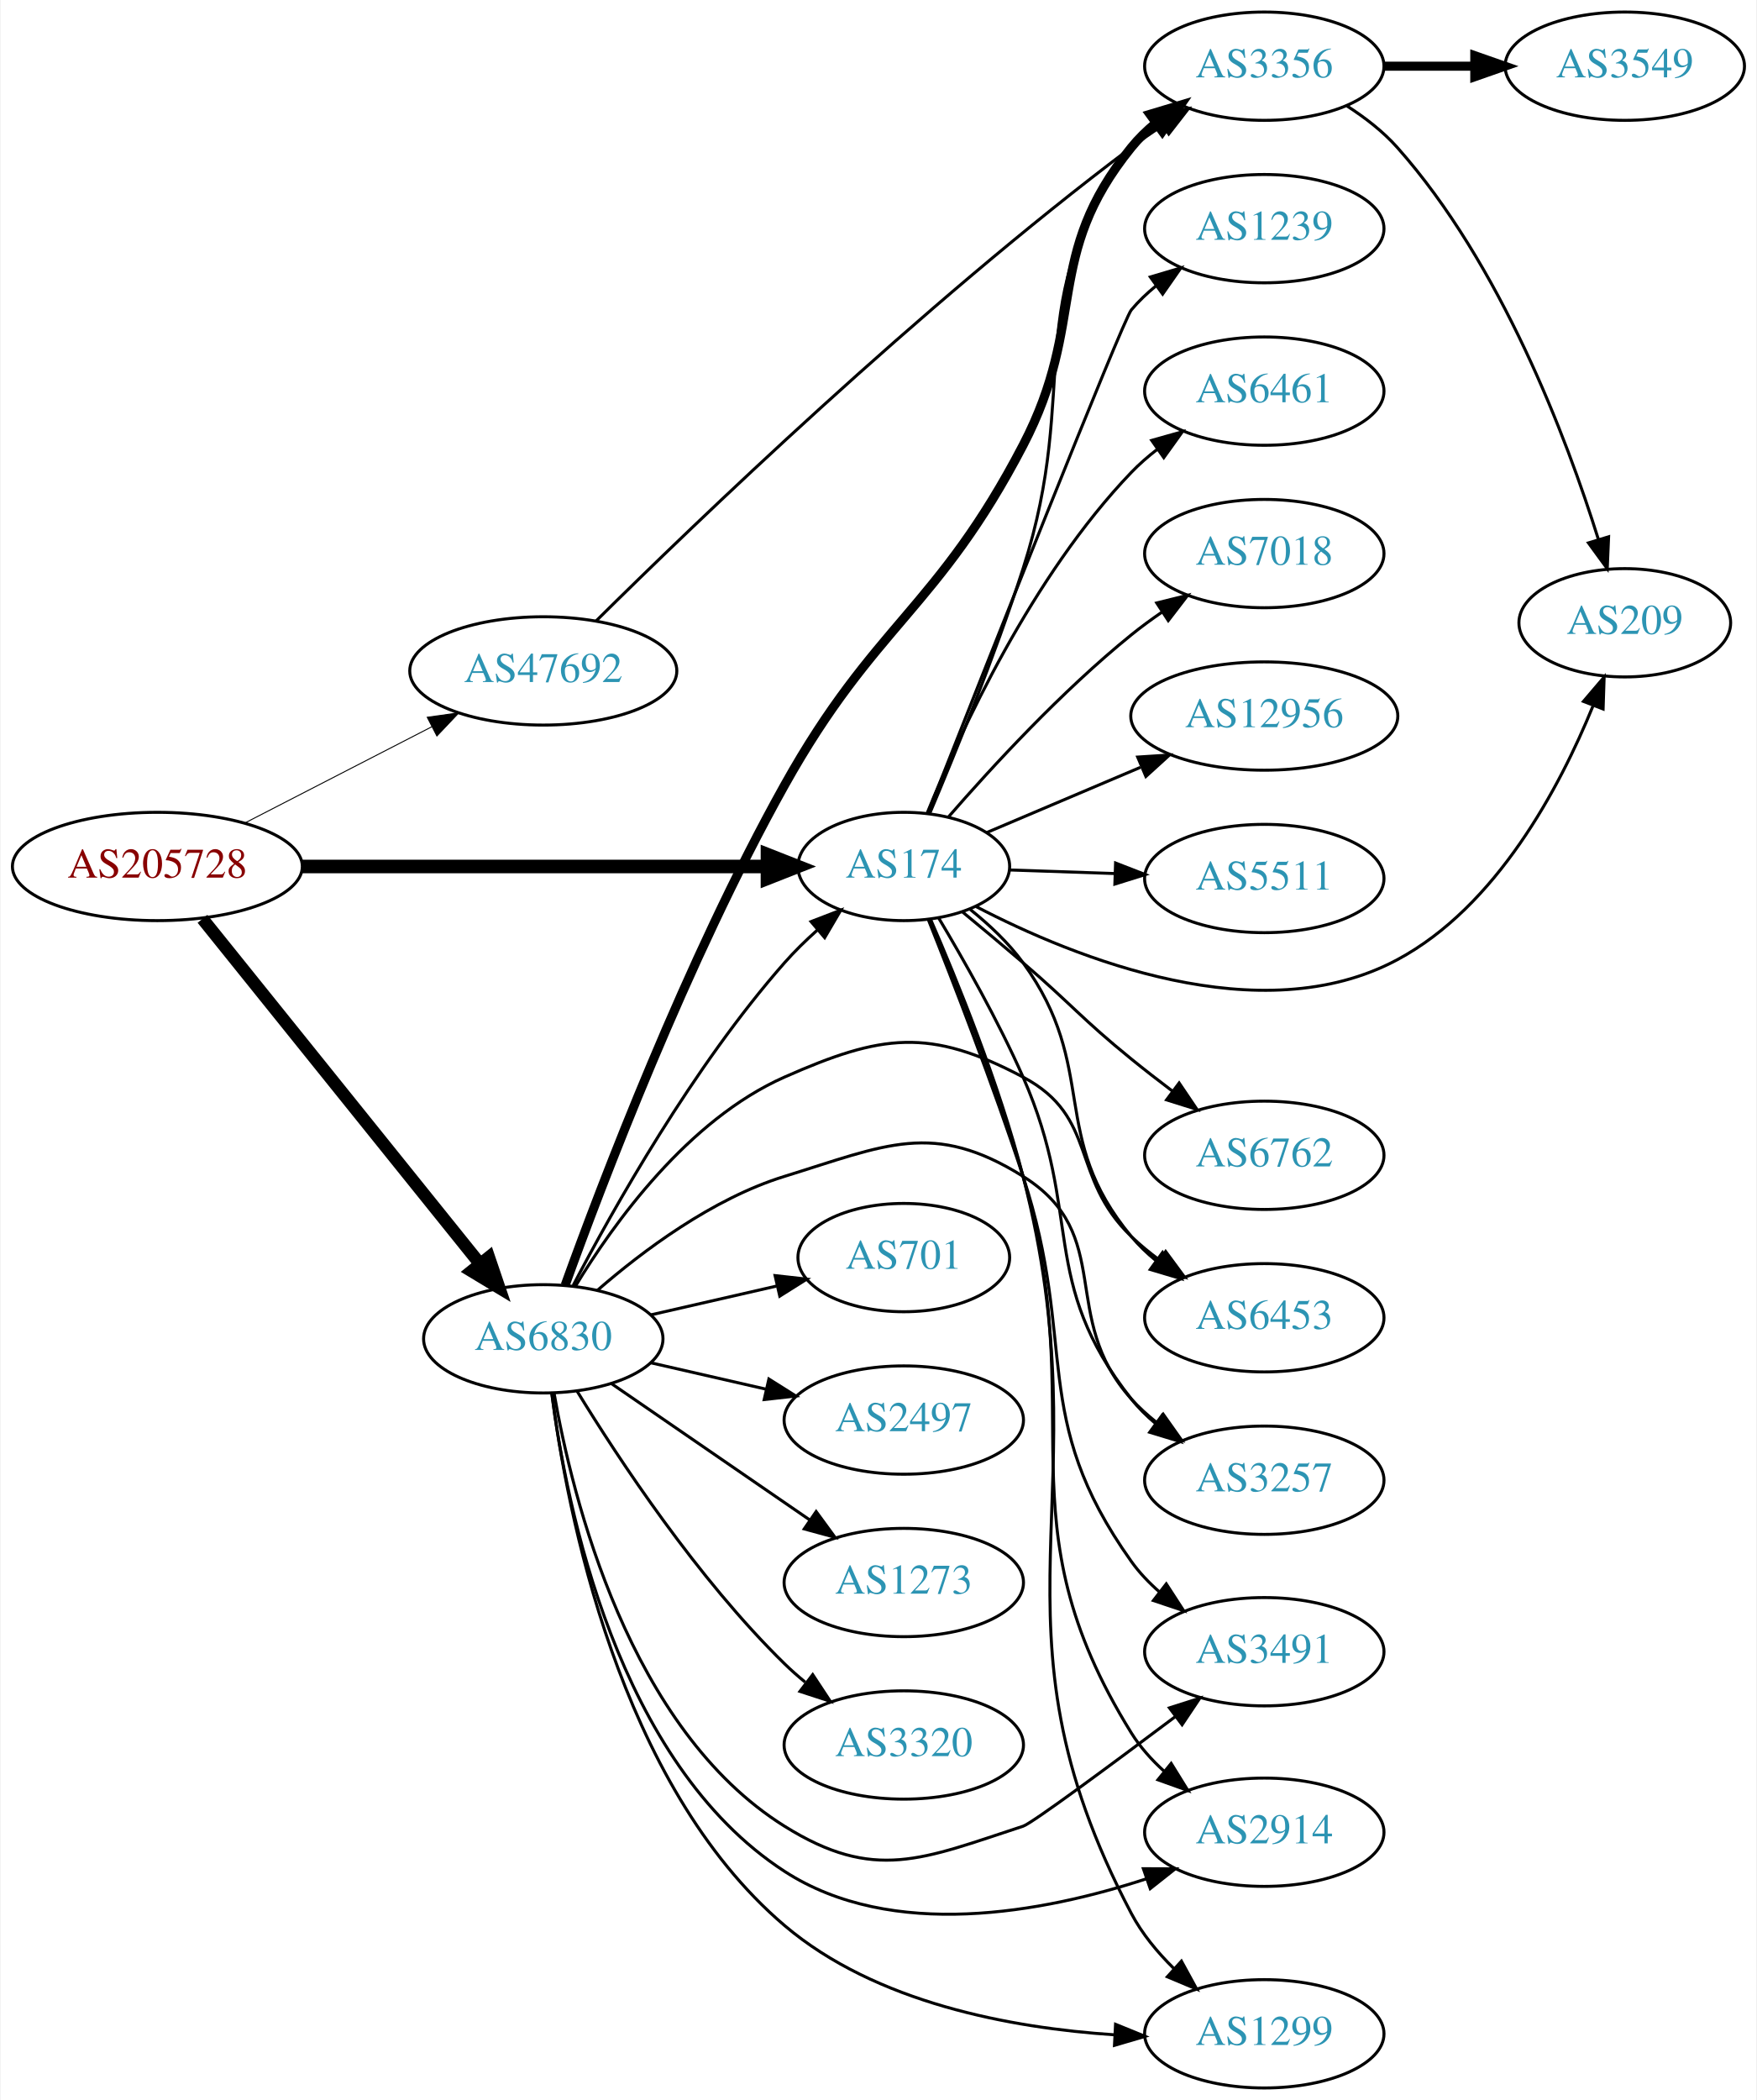
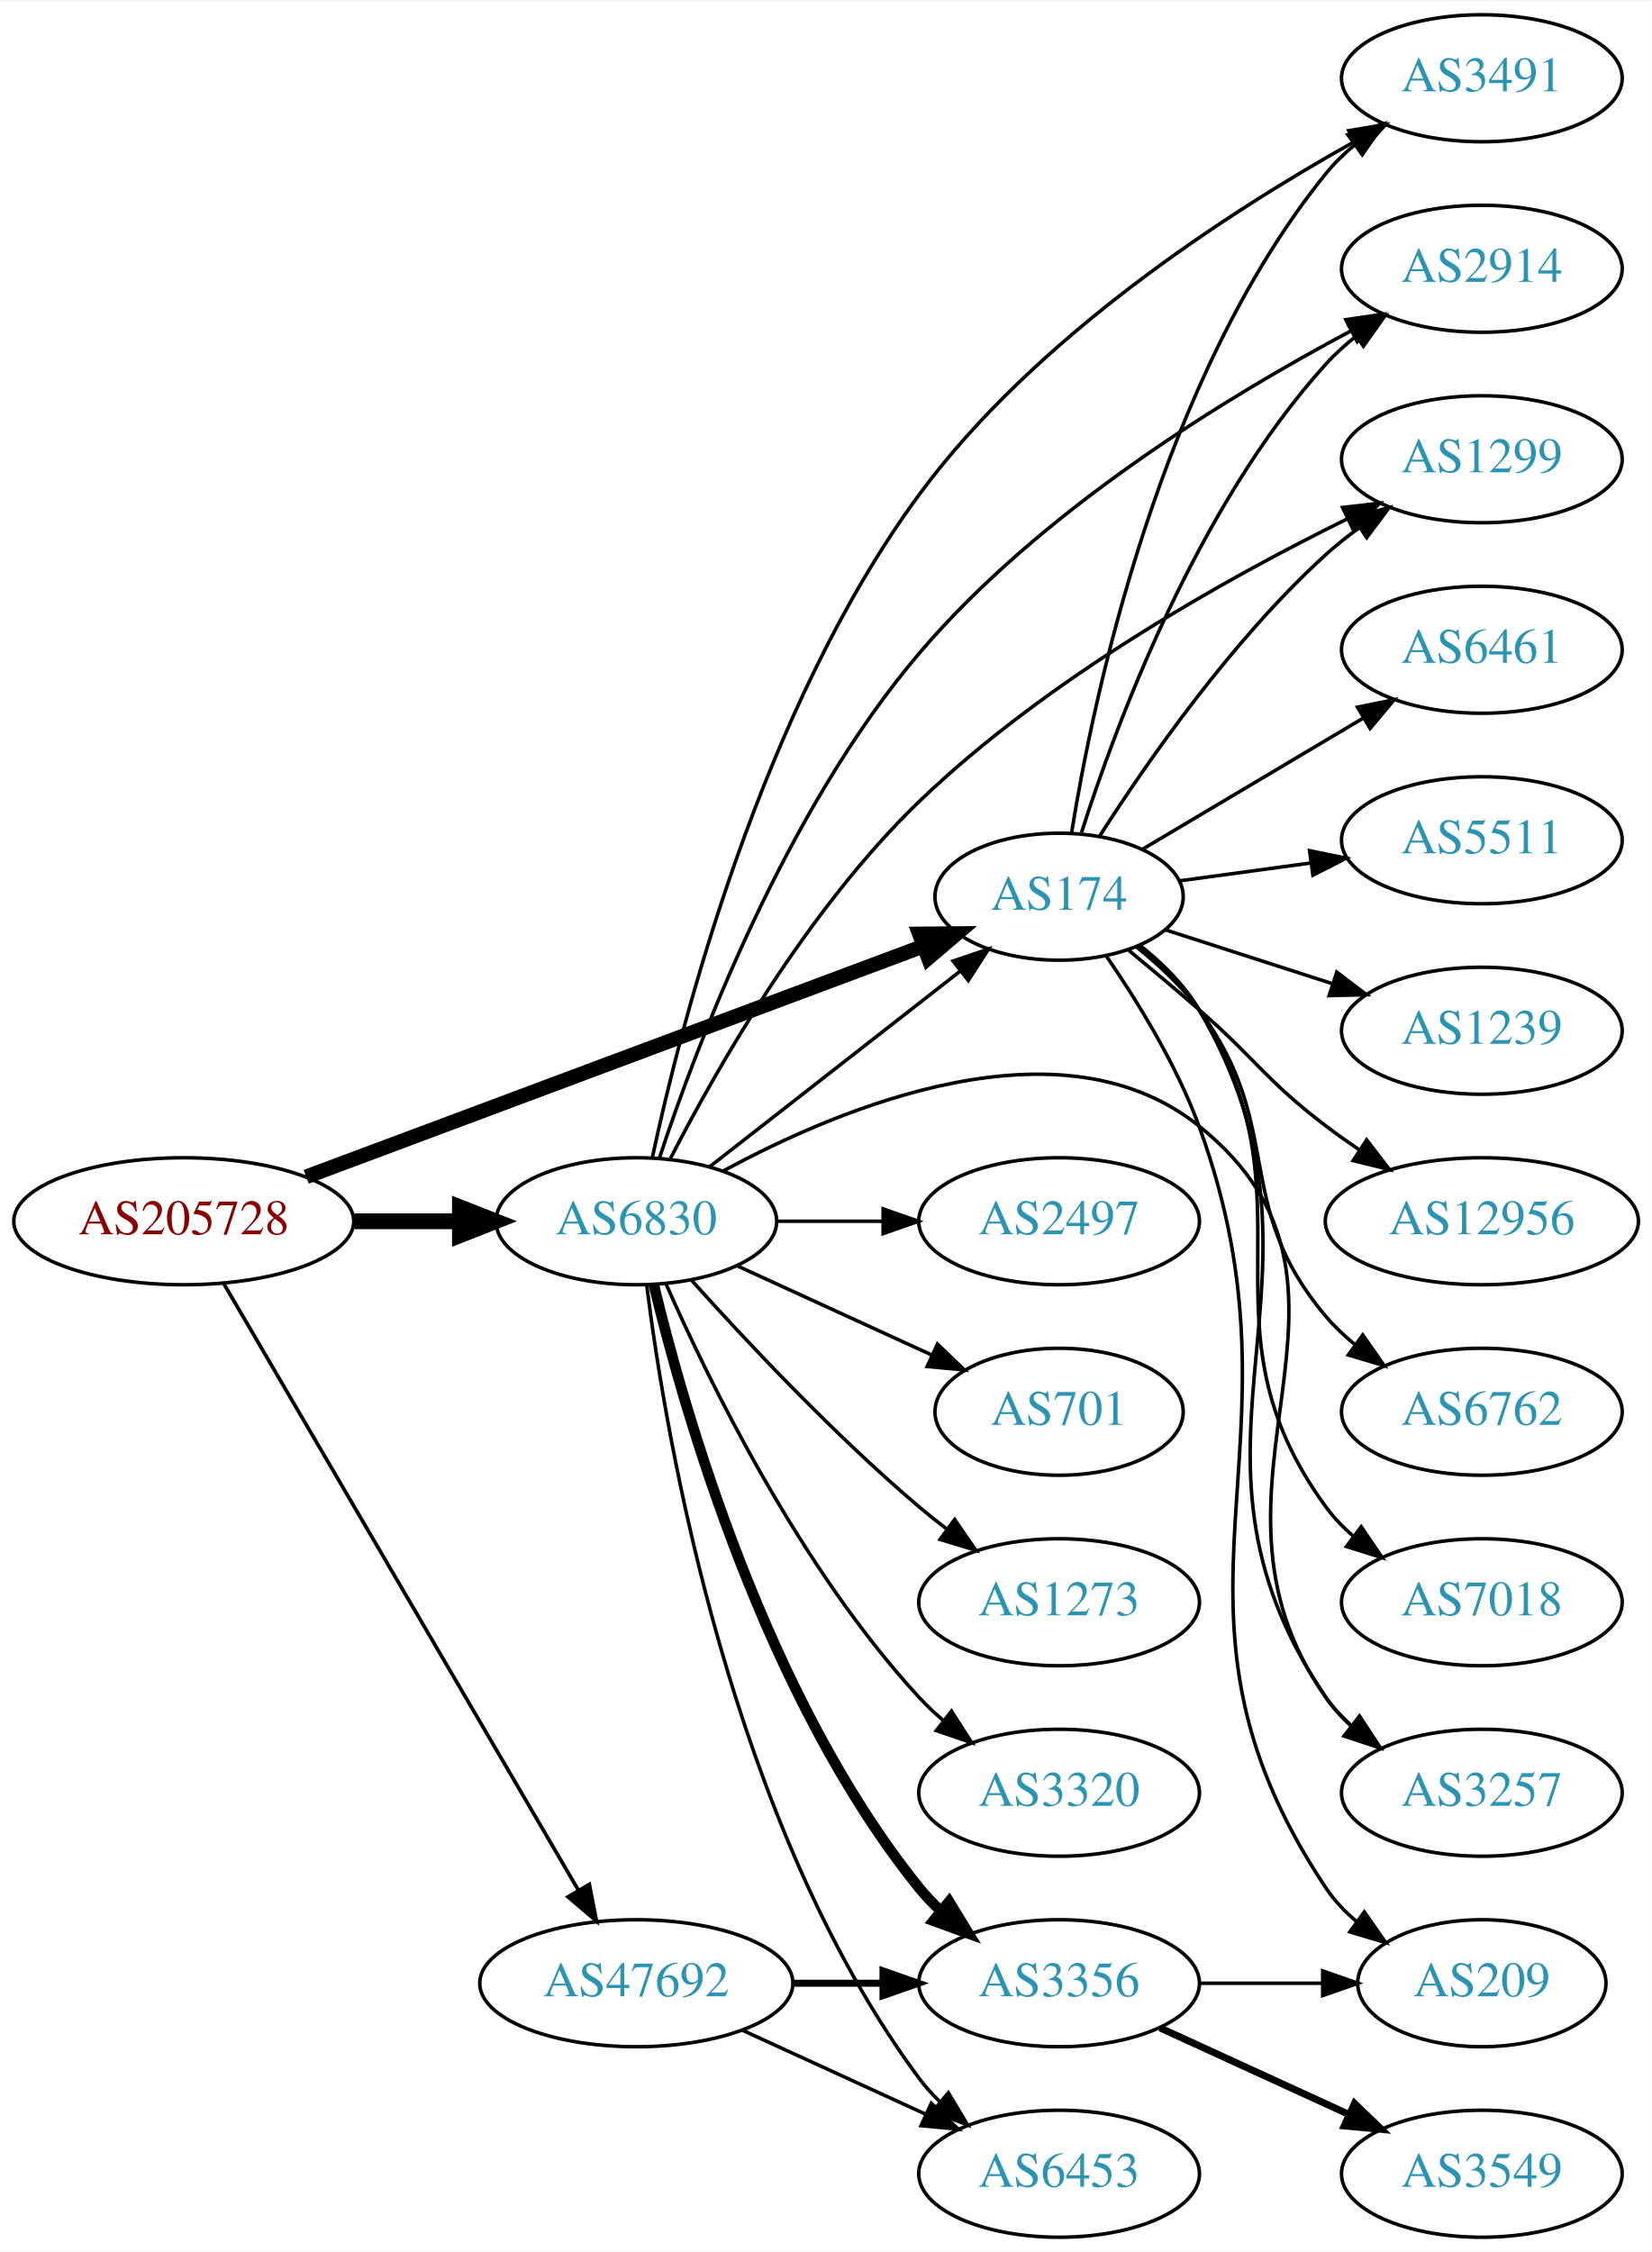
- <svg xmlns="http://www.w3.org/2000/svg" xmlns:xlink="http://www.w3.org/1999/xlink" width="584pt" height="698pt" viewBox="0.00 0.00 583.56 698.00">
-   <g id="graph0" class="graph" transform="scale(1 1) rotate(0) translate(4 694)">
-     <polygon fill="white" stroke="none" points="-4,4 -4,-694 579.562,-694 579.562,4 -4,4" />
+ <svg xmlns="http://www.w3.org/2000/svg" xmlns:xlink="http://www.w3.org/1999/xlink" width="468pt" height="638pt" viewBox="0.00 0.00 468.27 638.00">
+   <g id="graph0" class="graph" transform="scale(1 1) rotate(0) translate(4 634)">
+     <polygon fill="white" stroke="none" points="-4,4 -4,-634 464.269,-634 464.269,4 -4,4" />
    <g id="node1" class="node">
      <g id="a_node1">
        <a xlink:href="/asn/205728" xlink:title="AS205728 ~ Cream Finance IT Austria GmbH [AT]">
-           <ellipse fill="#ffffff" stroke="black" cx="48.096" cy="-406" rx="48.192" ry="18" />
-           <text text-anchor="middle" x="48.096" y="-402.3" font-family="Times,serif" font-size="14.00" fill="#880000">AS205728</text>
+           <ellipse fill="#ffffff" stroke="black" cx="48.096" cy="-288" rx="48.192" ry="18" />
+           <text text-anchor="middle" x="48.096" y="-284.3" font-family="Times,serif" font-size="14.00" fill="#880000">AS205728</text>
        </a>
      </g>
    </g>
    <g id="node2" class="node">
      <g id="a_node2">
        <a xlink:href="/asn/174" xlink:title="AS174 ~ Cogent Communications [US]">
-           <ellipse fill="#ffffff" stroke="black" cx="296.23" cy="-406" rx="35.194" ry="18" />
-           <text text-anchor="middle" x="296.23" y="-402.3" font-family="Times,serif" font-size="14.00" fill="#2c94b3">AS174</text>
+           <ellipse fill="#ffffff" stroke="black" cx="296.23" cy="-380" rx="35.194" ry="18" />
+           <text text-anchor="middle" x="296.23" y="-376.3" font-family="Times,serif" font-size="14.00" fill="#2c94b3">AS174</text>
        </a>
      </g>
    </g>
    <g id="edge1" class="edge">
-       <path fill="none" stroke="black" stroke-width="4.5" d="M96.262,-406C140.845,-406 207.233,-406 250.872,-406" />
-       <polygon fill="black" stroke="black" stroke-width="4.5" points="250.906,-409.938 260.906,-406 250.905,-402.063 250.906,-409.938" />
+       <path fill="none" stroke="black" stroke-width="4.154" d="M82.804,-300.599C128.529,-317.69 209.961,-348.128 257.621,-365.943" />
+       <polygon fill="black" stroke="black" stroke-width="4.154" points="256.614,-369.446 267.254,-369.543 259.159,-362.637 256.614,-369.446" />
    </g>
    <g id="node3" class="node">
      <g id="a_node3">
        <a xlink:href="/asn/6830" xlink:title="AS6830 ~ LGI-UPC [AT]">
-           <ellipse fill="#ffffff" stroke="black" cx="176.388" cy="-249" rx="39.794" ry="18" />
-           <text text-anchor="middle" x="176.388" y="-245.3" font-family="Times,serif" font-size="14.00" fill="#2c94b3">AS6830</text>
+           <ellipse fill="#ffffff" stroke="black" cx="176.388" cy="-288" rx="39.794" ry="18" />
+           <text text-anchor="middle" x="176.388" y="-284.3" font-family="Times,serif" font-size="14.00" fill="#2c94b3">AS6830</text>
        </a>
      </g>
    </g>
    <g id="edge2" class="edge">
-       <path fill="none" stroke="black" stroke-width="4.179" d="M63.094,-388.598C85.496,-360.749 129.497,-306.049 155.267,-274.013" />
-       <polygon fill="black" stroke="black" stroke-width="4.179" points="158.292,-276.086 161.711,-266.002 152.594,-271.503 158.292,-276.086" />
+       <path fill="none" stroke="black" stroke-width="4.5" d="M96.481,-288C106.248,-288 116.551,-288 126.373,-288" />
+       <polygon fill="black" stroke="black" stroke-width="4.5" points="126.393,-291.938 136.393,-288 126.393,-284.063 126.393,-291.938" />
    </g>
    <g id="node4" class="node">
      <g id="a_node4">
        <a xlink:href="/asn/47692" xlink:title="AS47692 ~ Nessus GmbH [AT]">
-           <ellipse fill="#ffffff" stroke="black" cx="176.388" cy="-471" rx="44.393" ry="18" />
-           <text text-anchor="middle" x="176.388" y="-467.3" font-family="Times,serif" font-size="14.00" fill="#2c94b3">AS47692</text>
+           <ellipse fill="#ffffff" stroke="black" cx="176.388" cy="-72" rx="44.393" ry="18" />
+           <text text-anchor="middle" x="176.388" y="-68.3" font-family="Times,serif" font-size="14.00" fill="#2c94b3">AS47692</text>
        </a>
      </g>
    </g>
    <g id="edge3" class="edge">
-       <path fill="none" stroke="black" stroke-width="0.321" d="M77.124,-420.426C95.442,-429.854 119.542,-442.257 139.29,-452.421" />
-       <polygon fill="black" stroke="black" stroke-width="0.321" points="137.811,-455.597 148.304,-457.061 141.015,-449.373 137.811,-455.597" />
+       <path fill="none" stroke="black" stroke-width="1.038" d="M59.431,-270.324C81.595,-232.416 133.8,-143.127 159.928,-98.442" />
+       <polygon fill="black" stroke="black" stroke-width="1.038" points="163.061,-100.017 165.087,-89.618 157.018,-96.484 163.061,-100.017" />
    </g>
    <g id="node5" class="node">
      <g id="a_node5">
-         <a xlink:href="/asn/6461" xlink:title="AS6461 ~ ZAYO-6461 [US]">
-           <ellipse fill="#ffffff" stroke="black" cx="416.073" cy="-564" rx="39.794" ry="18" />
-           <text text-anchor="middle" x="416.073" y="-560.3" font-family="Times,serif" font-size="14.00" fill="#2c94b3">AS6461</text>
+         <a xlink:href="/asn/3491" xlink:title="AS3491 ~ PCCW Global, Inc. [US]">
+           <ellipse fill="#ffffff" stroke="black" cx="416.073" cy="-612" rx="39.794" ry="18" />
+           <text text-anchor="middle" x="416.073" y="-608.3" font-family="Times,serif" font-size="14.00" fill="#2c94b3">AS3491</text>
        </a>
      </g>
    </g>
    <g id="edge4" class="edge">
-       <path fill="none" stroke="black" d="M304.065,-423.895C315.073,-450.921 338.882,-502.634 371.877,-537 374.48,-539.711 377.409,-542.266 380.484,-544.643" />
-       <polygon fill="black" stroke="black" points="378.645,-547.627 388.843,-550.499 382.662,-541.894 378.645,-547.627" />
+       <path fill="none" stroke="black" d="M299.768,-398.115C305.932,-436.417 324.8,-526.865 371.877,-585 374.242,-587.921 377.012,-590.616 379.988,-593.08" />
+       <polygon fill="black" stroke="black" points="378.063,-596.007 388.209,-599.059 382.18,-590.346 378.063,-596.007" />
    </g>
    <g id="node6" class="node">
      <g id="a_node6">
-         <a xlink:href="/asn/7018" xlink:title="AS7018 ~ AT&amp;T Services, Inc. [US]">
-           <ellipse fill="#ffffff" stroke="black" cx="416.073" cy="-510" rx="39.794" ry="18" />
-           <text text-anchor="middle" x="416.073" y="-506.3" font-family="Times,serif" font-size="14.00" fill="#2c94b3">AS7018</text>
+         <a xlink:href="/asn/6461" xlink:title="AS6461 ~ ZAYO-6461 [US]">
+           <ellipse fill="#ffffff" stroke="black" cx="416.073" cy="-450" rx="39.794" ry="18" />
+           <text text-anchor="middle" x="416.073" y="-446.3" font-family="Times,serif" font-size="14.00" fill="#2c94b3">AS6461</text>
        </a>
      </g>
    </g>
    <g id="edge5" class="edge">
-       <path fill="none" stroke="black" d="M311.075,-422.463C325.342,-438.877 348.709,-464.274 371.877,-483 375.126,-485.627 378.648,-488.204 382.231,-490.66" />
-       <polygon fill="black" stroke="black" points="380.317,-493.59 390.601,-496.137 384.15,-487.733 380.317,-493.59" />
+       <path fill="none" stroke="black" d="M319.951,-393.497C337.699,-404.039 362.601,-418.831 382.474,-430.636" />
+       <polygon fill="black" stroke="black" points="380.823,-433.726 391.208,-435.824 384.398,-427.708 380.823,-433.726" />
    </g>
    <g id="node7" class="node">
      <g id="a_node7">
-         <a xlink:href="/asn/12956" xlink:title="AS12956 ~ TELXIUS [ES]">
-           <ellipse fill="#ffffff" stroke="black" cx="416.073" cy="-456" rx="44.393" ry="18" />
-           <text text-anchor="middle" x="416.073" y="-452.3" font-family="Times,serif" font-size="14.00" fill="#2c94b3">AS12956</text>
+         <a xlink:href="/asn/5511" xlink:title="AS5511 ~ Orange S.A. [FR]">
+           <ellipse fill="#ffffff" stroke="black" cx="416.073" cy="-396" rx="39.794" ry="18" />
+           <text text-anchor="middle" x="416.073" y="-392.3" font-family="Times,serif" font-size="14.00" fill="#2c94b3">AS5511</text>
        </a>
      </g>
    </g>
    <g id="edge6" class="edge">
-       <path fill="none" stroke="black" d="M323.676,-417.221C338.765,-423.623 357.987,-431.779 374.905,-438.957" />
-       <polygon fill="black" stroke="black" points="373.979,-442.366 384.552,-443.05 376.713,-435.922 373.979,-442.366" />
+       <path fill="none" stroke="black" d="M330.369,-384.499C341.857,-386.059 354.974,-387.84 367.398,-389.527" />
+       <polygon fill="black" stroke="black" points="367.24,-393.038 377.62,-390.915 368.181,-386.101 367.24,-393.038" />
    </g>
    <g id="node8" class="node">
      <g id="a_node8">
-         <a xlink:href="/asn/5511" xlink:title="AS5511 ~ Orange S.A. [FR]">
-           <ellipse fill="#ffffff" stroke="black" cx="416.073" cy="-402" rx="39.794" ry="18" />
-           <text text-anchor="middle" x="416.073" y="-398.3" font-family="Times,serif" font-size="14.00" fill="#2c94b3">AS5511</text>
+         <a xlink:href="/asn/1239" xlink:title="AS1239 ~ Sprint [US]">
+           <ellipse fill="#ffffff" stroke="black" cx="416.073" cy="-342" rx="39.794" ry="18" />
+           <text text-anchor="middle" x="416.073" y="-338.3" font-family="Times,serif" font-size="14.00" fill="#2c94b3">AS1239</text>
        </a>
      </g>
    </g>
    <g id="edge7" class="edge">
-       <path fill="none" stroke="black" d="M331.315,-404.843C342.251,-404.472 354.583,-404.053 366.355,-403.654" />
-       <polygon fill="black" stroke="black" points="366.632,-407.146 376.507,-403.309 366.394,-400.15 366.632,-407.146" />
+       <path fill="none" stroke="black" d="M326.36,-370.607C340.561,-366.027 357.895,-360.438 373.461,-355.418" />
+       <polygon fill="black" stroke="black" points="374.941,-358.619 383.384,-352.218 372.792,-351.956 374.941,-358.619" />
    </g>
    <g id="node9" class="node">
      <g id="a_node9">
        <a xlink:href="/asn/209" xlink:title="AS209 ~ CenturyLink Communications, LLC [US]">
-           <ellipse fill="#ffffff" stroke="black" cx="535.915" cy="-487" rx="35.194" ry="18" />
-           <text text-anchor="middle" x="535.915" y="-483.3" font-family="Times,serif" font-size="14.00" fill="#2c94b3">AS209</text>
+           <ellipse fill="#ffffff" stroke="black" cx="416.073" cy="-72" rx="35.194" ry="18" />
+           <text text-anchor="middle" x="416.073" y="-68.3" font-family="Times,serif" font-size="14.00" fill="#2c94b3">AS209</text>
        </a>
      </g>
    </g>
    <g id="edge8" class="edge">
-       <path fill="none" stroke="black" d="M320.266,-392.668C353.205,-375.515 414.799,-350.661 460.269,-375 493.334,-392.698 514.279,-432.227 525.305,-459.257" />
-       <polygon fill="black" stroke="black" points="522.177,-460.87 529.05,-468.933 528.705,-458.344 522.177,-460.87" />
+       <path fill="none" stroke="black" d="M309.585,-363.226C318.28,-350.592 329.47,-332.507 335.877,-315 369.32,-223.602 317.838,-179.944 371.877,-99 374.252,-95.442 377.272,-92.264 380.608,-89.451" />
+       <polygon fill="black" stroke="black" points="382.746,-92.224 388.813,-83.538 378.654,-86.545 382.746,-92.224" />
    </g>
    <g id="node10" class="node">
      <g id="a_node10">
-         <a xlink:href="/asn/6762" xlink:title="AS6762 ~ TELECOM ITALIA SPARKLE S.p.A. [IT]">
-           <ellipse fill="#ffffff" stroke="black" cx="416.073" cy="-310" rx="39.794" ry="18" />
-           <text text-anchor="middle" x="416.073" y="-306.3" font-family="Times,serif" font-size="14.00" fill="#2c94b3">AS6762</text>
+         <a xlink:href="/asn/2914" xlink:title="AS2914 ~ NTT America, Inc. [US]">
+           <ellipse fill="#ffffff" stroke="black" cx="416.073" cy="-558" rx="39.794" ry="18" />
+           <text text-anchor="middle" x="416.073" y="-554.3" font-family="Times,serif" font-size="14.00" fill="#2c94b3">AS2914</text>
        </a>
      </g>
    </g>
    <g id="edge9" class="edge">
-       <path fill="none" stroke="black" d="M315.818,-390.83C322.216,-385.551 329.398,-379.559 335.877,-374 352.123,-360.06 355.259,-355.496 371.877,-342 376.223,-338.47 380.905,-334.836 385.527,-331.342" />
-       <polygon fill="black" stroke="black" points="387.767,-334.038 393.694,-325.256 383.585,-328.425 387.767,-334.038" />
+       <path fill="none" stroke="black" d="M302.578,-398.16C312.264,-428.573 335.179,-490.456 371.877,-531 374.399,-533.787 377.274,-536.392 380.316,-538.8" />
+       <polygon fill="black" stroke="black" points="378.447,-541.766 388.627,-544.7 382.499,-536.058 378.447,-541.766" />
    </g>
    <g id="node11" class="node">
      <g id="a_node11">
-         <a xlink:href="/asn/3491" xlink:title="AS3491 ~ PCCW Global, Inc. [US]">
-           <ellipse fill="#ffffff" stroke="black" cx="416.073" cy="-145" rx="39.794" ry="18" />
-           <text text-anchor="middle" x="416.073" y="-141.3" font-family="Times,serif" font-size="14.00" fill="#2c94b3">AS3491</text>
+         <a xlink:href="/asn/1299" xlink:title="AS1299 ~ Telia Carrier [EU]">
+           <ellipse fill="#ffffff" stroke="black" cx="416.073" cy="-504" rx="39.794" ry="18" />
+           <text text-anchor="middle" x="416.073" y="-500.3" font-family="Times,serif" font-size="14.00" fill="#2c94b3">AS1299</text>
        </a>
      </g>
    </g>
    <g id="edge10" class="edge">
-       <path fill="none" stroke="black" d="M304.395,-388.299C312.527,-367.907 325.947,-333.311 335.877,-303 354.273,-246.84 337.589,-223.132 371.877,-175 374.51,-171.303 377.751,-167.91 381.262,-164.843" />
-       <polygon fill="black" stroke="black" points="383.488,-167.546 389.253,-158.657 379.203,-162.011 383.488,-167.546" />
+       <path fill="none" stroke="black" d="M307.784,-397.268C320.983,-417.917 345.121,-452.728 371.877,-477 374.814,-479.665 378.048,-482.224 381.384,-484.634" />
+       <polygon fill="black" stroke="black" points="379.528,-487.604 389.777,-490.289 383.439,-481.799 379.528,-487.604" />
    </g>
    <g id="node12" class="node">
      <g id="a_node12">
-         <a xlink:href="/asn/3356" xlink:title="AS3356 ~ Level 3 Parent, LLC [US]">
-           <ellipse fill="#ffffff" stroke="black" cx="416.073" cy="-672" rx="39.794" ry="18" />
-           <text text-anchor="middle" x="416.073" y="-668.3" font-family="Times,serif" font-size="14.00" fill="#2c94b3">AS3356</text>
+         <a xlink:href="/asn/12956" xlink:title="AS12956 ~ TELXIUS [ES]">
+           <ellipse fill="#ffffff" stroke="black" cx="416.073" cy="-288" rx="44.393" ry="18" />
+           <text text-anchor="middle" x="416.073" y="-284.3" font-family="Times,serif" font-size="14.00" fill="#2c94b3">AS12956</text>
        </a>
      </g>
    </g>
    <g id="edge11" class="edge">
-       <path fill="none" stroke="black" d="M304.867,-423.651C313.18,-443.274 326.533,-476.026 335.877,-505 355.594,-566.146 333.926,-593.16 371.877,-645 374.097,-648.033 376.77,-650.803 379.686,-653.314" />
-       <polygon fill="black" stroke="black" points="377.707,-656.203 387.821,-659.357 381.881,-650.584 377.707,-656.203" />
+       <path fill="none" stroke="black" d="M315.867,-364.887C322.269,-359.612 329.44,-353.608 335.877,-348 352.241,-333.741 354.601,-328.141 371.877,-315 374.868,-312.724 378.057,-310.46 381.295,-308.267" />
+       <polygon fill="black" stroke="black" points="383.418,-311.06 389.88,-302.664 379.593,-305.198 383.418,-311.06" />
    </g>
    <g id="node13" class="node">
      <g id="a_node13">
-         <a xlink:href="/asn/2914" xlink:title="AS2914 ~ NTT America, Inc. [US]">
-           <ellipse fill="#ffffff" stroke="black" cx="416.073" cy="-85" rx="39.794" ry="18" />
-           <text text-anchor="middle" x="416.073" y="-81.3" font-family="Times,serif" font-size="14.00" fill="#2c94b3">AS2914</text>
+         <a xlink:href="/asn/6762" xlink:title="AS6762 ~ TELECOM ITALIA SPARKLE S.p.A. [IT]">
+           <ellipse fill="#ffffff" stroke="black" cx="416.073" cy="-234" rx="39.794" ry="18" />
+           <text text-anchor="middle" x="416.073" y="-230.3" font-family="Times,serif" font-size="14.00" fill="#2c94b3">AS6762</text>
        </a>
      </g>
    </g>
    <g id="edge12" class="edge">
-       <path fill="none" stroke="black" d="M304.848,-388.438C313.396,-368.173 327.198,-333.692 335.877,-303 358.669,-222.396 327.716,-189.178 371.877,-118 374.8,-113.289 378.656,-109.002 382.863,-105.193" />
-       <polygon fill="black" stroke="black" points="385.115,-107.873 390.69,-98.864 380.714,-102.43 385.115,-107.873" />
+       <path fill="none" stroke="black" d="M318.23,-365.69C324.512,-360.653 331.014,-354.588 335.877,-348 360.725,-314.33 344.847,-292.945 371.877,-261 374.304,-258.131 377.117,-255.47 380.119,-253.028" />
+       <polygon fill="black" stroke="black" points="382.308,-255.764 388.375,-247.079 378.216,-250.085 382.308,-255.764" />
    </g>
    <g id="node14" class="node">
      <g id="a_node14">
-         <a xlink:href="/asn/1299" xlink:title="AS1299 ~ Telia Carrier [EU]">
-           <ellipse fill="#ffffff" stroke="black" cx="416.073" cy="-18" rx="39.794" ry="18" />
-           <text text-anchor="middle" x="416.073" y="-14.3" font-family="Times,serif" font-size="14.00" fill="#2c94b3">AS1299</text>
+         <a xlink:href="/asn/7018" xlink:title="AS7018 ~ AT&amp;T Services, Inc. [US]">
+           <ellipse fill="#ffffff" stroke="black" cx="416.073" cy="-180" rx="39.794" ry="18" />
+           <text text-anchor="middle" x="416.073" y="-176.3" font-family="Times,serif" font-size="14.00" fill="#2c94b3">AS7018</text>
        </a>
      </g>
    </g>
    <g id="edge13" class="edge">
-       <path fill="none" stroke="black" d="M305.107,-388.507C313.892,-368.307 327.911,-333.885 335.877,-303 363.364,-196.43 320.582,-155.374 371.877,-58 375.414,-51.286 380.533,-45.101 386.018,-39.704" />
-       <polygon fill="black" stroke="black" points="388.529,-42.153 393.612,-32.857 383.842,-36.954 388.529,-42.153" />
+       <path fill="none" stroke="black" d="M318.808,-366.085C325.121,-361.069 331.495,-354.918 335.877,-348 370.483,-293.36 333.717,-259.22 371.877,-207 374.094,-203.965 376.766,-201.194 379.68,-198.682" />
+       <polygon fill="black" stroke="black" points="381.875,-201.412 387.814,-192.638 377.7,-195.793 381.875,-201.412" />
    </g>
    <g id="node15" class="node">
      <g id="a_node15">
-         <a xlink:href="/asn/1239" xlink:title="AS1239 ~ Sprint [US]">
-           <ellipse fill="#ffffff" stroke="black" cx="416.073" cy="-618" rx="39.794" ry="18" />
-           <text text-anchor="middle" x="416.073" y="-614.3" font-family="Times,serif" font-size="14.00" fill="#2c94b3">AS1239</text>
+         <a xlink:href="/asn/3257" xlink:title="AS3257 ~ GTT [DE]">
+           <ellipse fill="#ffffff" stroke="black" cx="416.073" cy="-126" rx="39.794" ry="18" />
+           <text text-anchor="middle" x="416.073" y="-122.3" font-family="Times,serif" font-size="14.00" fill="#2c94b3">AS3257</text>
        </a>
      </g>
    </g>
    <g id="edge14" class="edge">
-       <path fill="none" stroke="black" d="M304.201,-423.691C322.196,-469.302 369.004,-587.575 371.877,-591 374.292,-593.88 377.095,-596.548 380.092,-598.995" />
-       <polygon fill="black" stroke="black" points="378.185,-601.934 388.341,-604.949 382.282,-596.258 378.185,-601.934" />
+       <path fill="none" stroke="black" d="M319.091,-366.258C325.419,-361.251 331.731,-355.061 335.877,-348 380.497,-271.999 322.306,-225.869 371.877,-153 373.817,-150.148 376.168,-147.539 378.76,-145.164" />
+       <polygon fill="black" stroke="black" points="381.312,-147.616 387.091,-138.736 377.035,-142.074 381.312,-147.616" />
+     </g>
+     <g id="edge22" class="edge">
+       <path fill="none" stroke="black" d="M197.112,-303.399C216.547,-318.572 246.395,-341.875 268.068,-358.794" />
+       <polygon fill="black" stroke="black" points="266.187,-361.766 276.223,-365.161 270.495,-356.249 266.187,-361.766" />
+     </g>
+     <g id="edge17" class="edge">
+       <path fill="none" stroke="black" d="M180.935,-306.097C189.052,-343.997 211.82,-433.224 256.584,-494 289.451,-538.625 343.958,-573.923 379.7,-593.892" />
+       <polygon fill="black" stroke="black" points="378.351,-597.143 388.803,-598.874 381.711,-591.003 378.351,-597.143" />
+     </g>
+     <g id="edge20" class="edge">
+       <path fill="none" stroke="black" d="M182.984,-306.096C193.45,-337.772 218.438,-404.156 256.584,-449 291.045,-489.513 343.971,-521.805 379.048,-540.426" />
+       <polygon fill="black" stroke="black" points="377.512,-543.572 387.998,-545.086 380.745,-537.363 377.512,-543.572" />
+     </g>
+     <g id="edge16" class="edge">
+       <path fill="none" stroke="black" d="M186.101,-305.878C198.903,-330.799 224.761,-376.363 256.584,-407 292.803,-441.869 343.661,-470.232 377.911,-487.088" />
+       <polygon fill="black" stroke="black" points="376.579,-490.331 387.105,-491.533 379.626,-484.029 376.579,-490.331" />
+     </g>
+     <g id="edge18" class="edge">
+       <path fill="none" stroke="black" d="M200.918,-302.191C234.599,-320.462 296.795,-346.35 335.877,-315 393.41,-268.849 329.297,-213.225 371.877,-153 373.868,-150.184 376.255,-147.599 378.871,-145.24" />
+       <polygon fill="black" stroke="black" points="381.423,-147.694 387.239,-138.838 377.17,-142.135 381.423,-147.694" />
    </g>
    <g id="node16" class="node">
      <g id="a_node16">
-         <a xlink:href="/asn/6453" xlink:title="AS6453 ~ TATA COMMUNICATIONS (AMERICA) INC [US]">
-           <ellipse fill="#ffffff" stroke="black" cx="416.073" cy="-256" rx="39.794" ry="18" />
-           <text text-anchor="middle" x="416.073" y="-252.3" font-family="Times,serif" font-size="14.00" fill="#2c94b3">AS6453</text>
+         <a xlink:href="/asn/3356" xlink:title="AS3356 ~ Level 3 Parent, LLC [US]">
+           <ellipse fill="#ffffff" stroke="black" cx="296.23" cy="-72" rx="39.794" ry="18" />
+           <text text-anchor="middle" x="296.23" y="-68.3" font-family="Times,serif" font-size="14.00" fill="#2c94b3">AS3356</text>
        </a>
      </g>
    </g>
    <g id="edge15" class="edge">
-       <path fill="none" stroke="black" d="M318.292,-391.735C324.578,-386.701 331.066,-380.626 335.877,-374 361.429,-338.803 344.042,-316.422 371.877,-283 374.282,-280.112 377.079,-277.438 380.072,-274.988" />
-       <polygon fill="black" stroke="black" points="382.262,-277.724 388.315,-269.029 378.161,-272.051 382.262,-277.724" />
+       <path fill="none" stroke="black" stroke-width="3" d="M181.314,-270.118C189.873,-234.391 213.021,-152.992 256.584,-99 258.415,-96.731 260.484,-94.57 262.691,-92.532" />
+       <polygon fill="black" stroke="black" stroke-width="3" points="265.042,-95.131 270.573,-86.094 260.614,-89.709 265.042,-95.131" />
    </g>
    <g id="node17" class="node">
      <g id="a_node17">
-         <a xlink:href="/asn/3257" xlink:title="AS3257 ~ GTT [DE]">
-           <ellipse fill="#ffffff" stroke="black" cx="416.073" cy="-202" rx="39.794" ry="18" />
-           <text text-anchor="middle" x="416.073" y="-198.3" font-family="Times,serif" font-size="14.00" fill="#2c94b3">AS3257</text>
-         </a>
-       </g>
-     </g>
-     <g id="edge16" class="edge">
-       <path fill="none" stroke="black" d="M307.813,-388.894C316.135,-374.987 327.658,-354.678 335.877,-336 356.084,-290.074 340.783,-268.379 371.877,-229 374.206,-226.05 376.952,-223.335 379.913,-220.859" />
-       <polygon fill="black" stroke="black" points="382.106,-223.592 388.112,-214.864 377.974,-217.941 382.106,-223.592" />
-     </g>
-     <g id="edge28" class="edge">
-       <path fill="none" stroke="black" d="M186.324,-266.756C199.582,-292.125 226.193,-339.487 256.584,-374 259.865,-377.726 263.601,-381.38 267.427,-384.808" />
-       <polygon fill="black" stroke="black" points="265.399,-387.678 275.288,-391.48 269.928,-382.341 265.399,-387.678" />
-     </g>
-     <g id="edge22" class="edge">
-       <path fill="none" stroke="black" d="M179.96,-231.026C186.051,-196.005 204.931,-119.243 256.584,-87 286.478,-68.339 302.381,-76.046 335.877,-87 338.88,-87.982 364.985,-107.293 386.415,-123.366" />
-       <polygon fill="black" stroke="black" points="384.541,-126.336 394.638,-129.546 388.746,-120.74 384.541,-126.336" />
-     </g>
-     <g id="edge20" class="edge">
-       <path fill="none" stroke="black" stroke-width="3" d="M183.659,-266.818C195.762,-300.348 224.035,-374.697 256.584,-433 286.49,-486.571 307.527,-491.589 335.877,-546 357.51,-587.521 342.42,-608.609 371.877,-645 374.241,-647.921 377.011,-650.617 379.987,-653.081" />
-       <polygon fill="black" stroke="black" stroke-width="3" points="378.061,-656.008 388.207,-659.06 382.179,-650.347 378.061,-656.008" />
-     </g>
-     <g id="edge27" class="edge">
-       <path fill="none" stroke="black" d="M179.2,-230.877C184.033,-193.441 200.93,-108.069 256.584,-72 292.325,-48.836 342.545,-58.311 376.814,-69.5" />
-       <polygon fill="black" stroke="black" points="375.872,-72.877 386.467,-72.833 378.157,-66.261 375.872,-72.877" />
-     </g>
-     <g id="edge26" class="edge">
-       <path fill="none" stroke="black" d="M179.213,-231.013C184.136,-192.334 201.305,-100.958 256.584,-54 286.889,-28.257 331.855,-19.947 366.159,-17.678" />
-       <polygon fill="black" stroke="black" points="366.625,-21.159 376.434,-17.155 366.269,-14.168 366.625,-21.159" />
+         <a xlink:href="/asn/6453" xlink:title="AS6453 ~ TATA COMMUNICATIONS (AMERICA) INC [US]">
+           <ellipse fill="#ffffff" stroke="black" cx="296.23" cy="-18" rx="39.794" ry="18" />
+           <text text-anchor="middle" x="296.23" y="-14.3" font-family="Times,serif" font-size="14.00" fill="#2c94b3">AS6453</text>
+         </a>
+       </g>
    </g>
    <g id="edge19" class="edge">
-       <path fill="none" stroke="black" d="M186.993,-266.367C199.746,-287.407 224.451,-321.798 256.584,-336 288.817,-350.246 304.734,-352.494 335.877,-336 361.041,-322.672 351.362,-302.749 371.877,-283 374.734,-280.25 377.915,-277.634 381.22,-275.191" />
-       <polygon fill="black" stroke="black" points="383.284,-278.02 389.574,-269.494 379.34,-272.237 383.284,-278.02" />
-     </g>
-     <g id="edge24" class="edge">
-       <path fill="none" stroke="black" d="M194.309,-265.063C209.333,-278.136 232.572,-295.593 256.584,-303 290.259,-313.388 306,-321.69 335.877,-303 366.884,-283.603 347.419,-256.194 371.877,-229 374.39,-226.205 377.259,-223.595 380.297,-221.183" />
-       <polygon fill="black" stroke="black" points="382.481,-223.925 388.604,-215.279 378.425,-218.22 382.481,-223.925" />
+       <path fill="none" stroke="black" d="M179.346,-269.735C184.753,-226.671 203.199,-116.998 256.584,-45 258.32,-42.658 260.322,-40.445 262.481,-38.37" />
+       <polygon fill="black" stroke="black" points="264.842,-40.959 270.274,-31.863 260.355,-35.586 264.842,-40.959" />
+     </g>
+     <g id="node18" class="node">
+       <g id="a_node18">
+         <a xlink:href="/asn/2497" xlink:title="AS2497 ~ Internet Initiative Japan Inc. [JP]">
+           <ellipse fill="#ffffff" stroke="black" cx="296.23" cy="-288" rx="39.794" ry="18" />
+           <text text-anchor="middle" x="296.23" y="-284.3" font-family="Times,serif" font-size="14.00" fill="#2c94b3">AS2497</text>
+         </a>
+       </g>
+     </g>
+     <g id="edge21" class="edge">
+       <path fill="none" stroke="black" d="M216.3,-288C225.854,-288 236.203,-288 246.166,-288" />
+       <polygon fill="black" stroke="black" points="246.358,-291.5 256.358,-288 246.358,-284.5 246.358,-291.5" />
    </g>
    <g id="node19" class="node">
      <g id="a_node19">
        <a xlink:href="/asn/701" xlink:title="AS701 ~ UUNET [US]">
-           <ellipse fill="#ffffff" stroke="black" cx="296.23" cy="-276" rx="35.194" ry="18" />
-           <text text-anchor="middle" x="296.23" y="-272.3" font-family="Times,serif" font-size="14.00" fill="#2c94b3">AS701</text>
-         </a>
-       </g>
-     </g>
-     <g id="edge21" class="edge">
-       <path fill="none" stroke="black" d="M212.107,-256.955C225.199,-259.955 240.222,-263.396 253.862,-266.522" />
-       <polygon fill="black" stroke="black" points="253.44,-270.016 263.97,-268.838 255.004,-263.193 253.44,-270.016" />
+           <ellipse fill="#ffffff" stroke="black" cx="296.23" cy="-234" rx="35.194" ry="18" />
+           <text text-anchor="middle" x="296.23" y="-230.3" font-family="Times,serif" font-size="14.00" fill="#2c94b3">AS701</text>
+         </a>
+       </g>
+     </g>
+     <g id="edge23" class="edge">
+       <path fill="none" stroke="black" d="M205.016,-275.339C221.433,-267.817 242.414,-258.202 260.011,-250.139" />
+       <polygon fill="black" stroke="black" points="261.755,-253.189 269.388,-245.842 258.839,-246.826 261.755,-253.189" />
    </g>
    <g id="node20" class="node">
      <g id="a_node20">
-         <a xlink:href="/asn/2497" xlink:title="AS2497 ~ Internet Initiative Japan Inc. [JP]">
-           <ellipse fill="#ffffff" stroke="black" cx="296.23" cy="-222" rx="39.794" ry="18" />
-           <text text-anchor="middle" x="296.23" y="-218.3" font-family="Times,serif" font-size="14.00" fill="#2c94b3">AS2497</text>
-         </a>
-       </g>
-     </g>
-     <g id="edge23" class="edge">
-       <path fill="none" stroke="black" d="M212.107,-241.045C224.107,-238.296 237.728,-235.175 250.42,-232.267" />
-       <polygon fill="black" stroke="black" points="251.386,-235.636 260.352,-229.991 249.823,-228.813 251.386,-235.636" />
+         <a xlink:href="/asn/1273" xlink:title="AS1273 ~ Vodafone Group PLC [EU]">
+           <ellipse fill="#ffffff" stroke="black" cx="296.23" cy="-180" rx="39.794" ry="18" />
+           <text text-anchor="middle" x="296.23" y="-176.3" font-family="Times,serif" font-size="14.00" fill="#2c94b3">AS1273</text>
+         </a>
+       </g>
+     </g>
+     <g id="edge24" class="edge">
+       <path fill="none" stroke="black" d="M192.034,-271.275C207.334,-254.235 232.432,-227.477 256.584,-207 259.081,-204.883 261.741,-202.768 264.453,-200.707" />
+       <polygon fill="black" stroke="black" points="266.619,-203.459 272.629,-194.734 262.489,-197.806 266.619,-203.459" />
    </g>
    <g id="node21" class="node">
      <g id="a_node21">
-         <a xlink:href="/asn/1273" xlink:title="AS1273 ~ Vodafone Group PLC [EU]">
-           <ellipse fill="#ffffff" stroke="black" cx="296.23" cy="-168" rx="39.794" ry="18" />
-           <text text-anchor="middle" x="296.23" y="-164.3" font-family="Times,serif" font-size="14.00" fill="#2c94b3">AS1273</text>
+         <a xlink:href="/asn/3320" xlink:title="AS3320 ~ DTAG [DE]">
+           <ellipse fill="#ffffff" stroke="black" cx="296.23" cy="-126" rx="39.794" ry="18" />
+           <text text-anchor="middle" x="296.23" y="-122.3" font-family="Times,serif" font-size="14.00" fill="#2c94b3">AS3320</text>
        </a>
      </g>
    </g>
    <g id="edge25" class="edge">
-       <path fill="none" stroke="black" d="M199.002,-234.143C217.49,-221.435 244.304,-203.005 264.934,-188.825" />
-       <polygon fill="black" stroke="black" points="267.096,-191.586 273.354,-183.037 263.13,-185.817 267.096,-191.586" />
+       <path fill="none" stroke="black" d="M184.803,-270.239C196.872,-242.817 222.843,-189.527 256.584,-153 258.614,-150.802 260.853,-148.681 263.199,-146.66" />
+       <polygon fill="black" stroke="black" points="265.726,-149.126 271.443,-140.206 261.411,-143.614 265.726,-149.126" />
+     </g>
+     <g id="edge28" class="edge">
+       <path fill="none" stroke="black" stroke-width="2" d="M220.599,-72C228.911,-72 237.674,-72 246.156,-72" />
+       <polygon fill="black" stroke="black" stroke-width="2" points="246.315,-75.5 256.315,-72 246.315,-68.5 246.315,-75.5" />
+     </g>
+     <g id="edge29" class="edge">
+       <path fill="none" stroke="black" d="M206.517,-58.652C222.128,-51.498 241.526,-42.609 258.198,-34.969" />
+       <polygon fill="black" stroke="black" points="260.017,-37.986 267.65,-30.638 257.101,-31.622 260.017,-37.986" />
+     </g>
+     <g id="edge27" class="edge">
+       <path fill="none" stroke="black" d="M336.143,-72C347.23,-72 359.389,-72 370.771,-72" />
+       <polygon fill="black" stroke="black" points="370.953,-75.5 380.953,-72 370.953,-68.5 370.953,-75.5" />
    </g>
    <g id="node22" class="node">
      <g id="a_node22">
-         <a xlink:href="/asn/3320" xlink:title="AS3320 ~ DTAG [DE]">
-           <ellipse fill="#ffffff" stroke="black" cx="296.23" cy="-114" rx="39.794" ry="18" />
-           <text text-anchor="middle" x="296.23" y="-110.3" font-family="Times,serif" font-size="14.00" fill="#2c94b3">AS3320</text>
-         </a>
-       </g>
-     </g>
-     <g id="edge29" class="edge">
-       <path fill="none" stroke="black" d="M187.653,-231.56C201.462,-209.009 227.651,-169.278 256.584,-141 258.724,-138.908 261.041,-136.863 263.441,-134.894" />
-       <polygon fill="black" stroke="black" points="265.951,-137.382 271.782,-128.536 261.708,-131.815 265.951,-137.382" />
-     </g>
-     <g id="edge30" class="edge">
-       <path fill="none" stroke="black" d="M193.971,-487.635C226.534,-519.88 301.782,-592.347 371.877,-645 375.218,-647.51 378.797,-650.013 382.413,-652.426" />
-       <polygon fill="black" stroke="black" points="380.521,-655.371 390.821,-657.855 384.319,-649.49 380.521,-655.371" />
-     </g>
-     <g id="edge18" class="edge">
-       <path fill="none" stroke="black" d="M443.584,-658.76C449.586,-654.907 455.568,-650.287 460.269,-645 494.796,-606.166 516.536,-548.569 527.145,-514.699" />
-       <polygon fill="black" stroke="black" points="530.534,-515.582 530.081,-504.997 523.834,-513.554 530.534,-515.582" />
-     </g>
-     <g id="node18" class="node">
-       <g id="a_node18">
        <a xlink:href="/asn/3549" xlink:title="AS3549 ~ Level 3 Parent, LLC [US]">
-           <ellipse fill="#ffffff" stroke="black" cx="535.915" cy="-672" rx="39.794" ry="18" />
-           <text text-anchor="middle" x="535.915" y="-668.3" font-family="Times,serif" font-size="14.00" fill="#2c94b3">AS3549</text>
-         </a>
-       </g>
-     </g>
-     <g id="edge17" class="edge">
-       <path fill="none" stroke="black" stroke-width="3" d="M455.985,-672C465.539,-672 475.888,-672 485.851,-672" />
-       <polygon fill="black" stroke="black" stroke-width="3" points="486.043,-675.5 496.043,-672 486.043,-668.5 486.043,-675.5" />
+           <ellipse fill="#ffffff" stroke="black" cx="416.073" cy="-18" rx="39.794" ry="18" />
+           <text text-anchor="middle" x="416.073" y="-14.3" font-family="Times,serif" font-size="14.00" fill="#2c94b3">AS3549</text>
+         </a>
+       </g>
+     </g>
+     <g id="edge26" class="edge">
+       <path fill="none" stroke="black" stroke-width="2" d="M324.859,-59.339C340.816,-52.027 361.087,-42.739 378.369,-34.819" />
+       <polygon fill="black" stroke="black" stroke-width="2" points="379.984,-37.929 387.617,-30.581 377.068,-31.565 379.984,-37.929" />
    </g>
  </g>
</svg>
